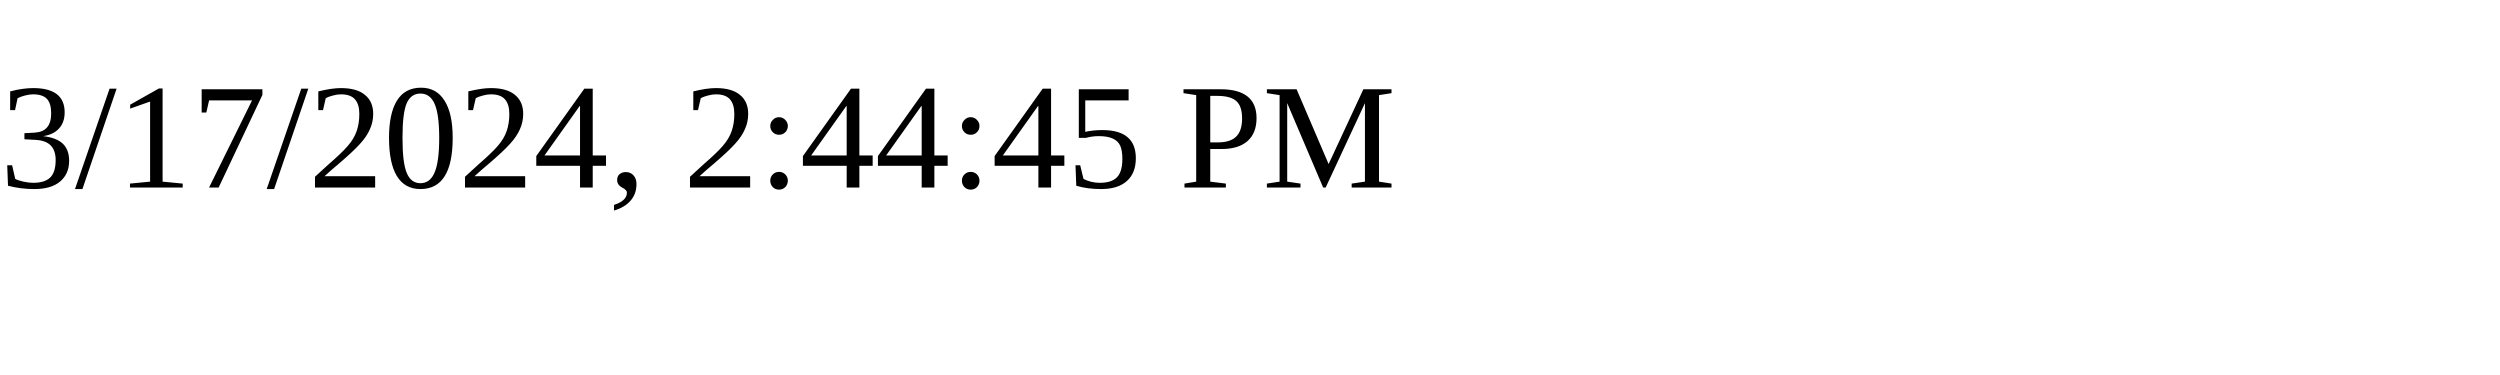
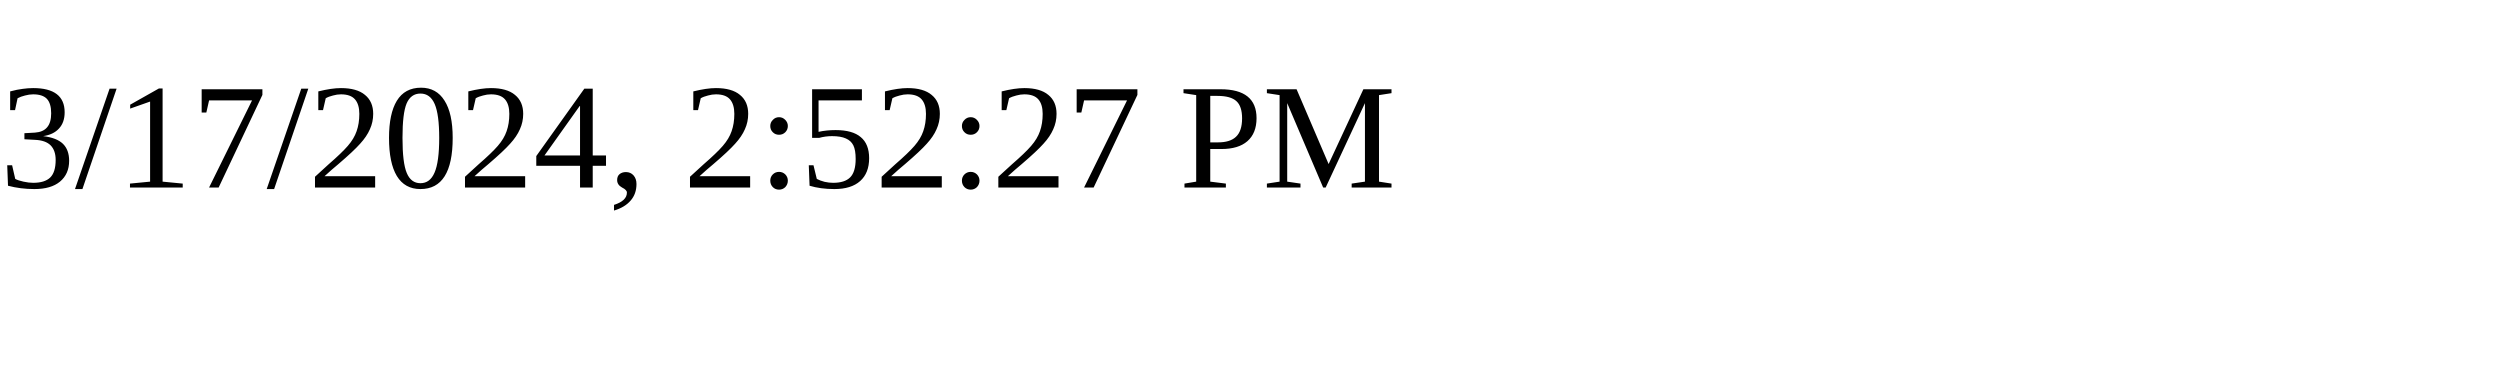
<svg xmlns="http://www.w3.org/2000/svg" height="30" width="200">
-   <text x="0" y="15">3/17/2024, 2:44:45 PM</text>
+   <text x="0" y="15">3/17/2024, 2:52:27 PM</text>
</svg>
